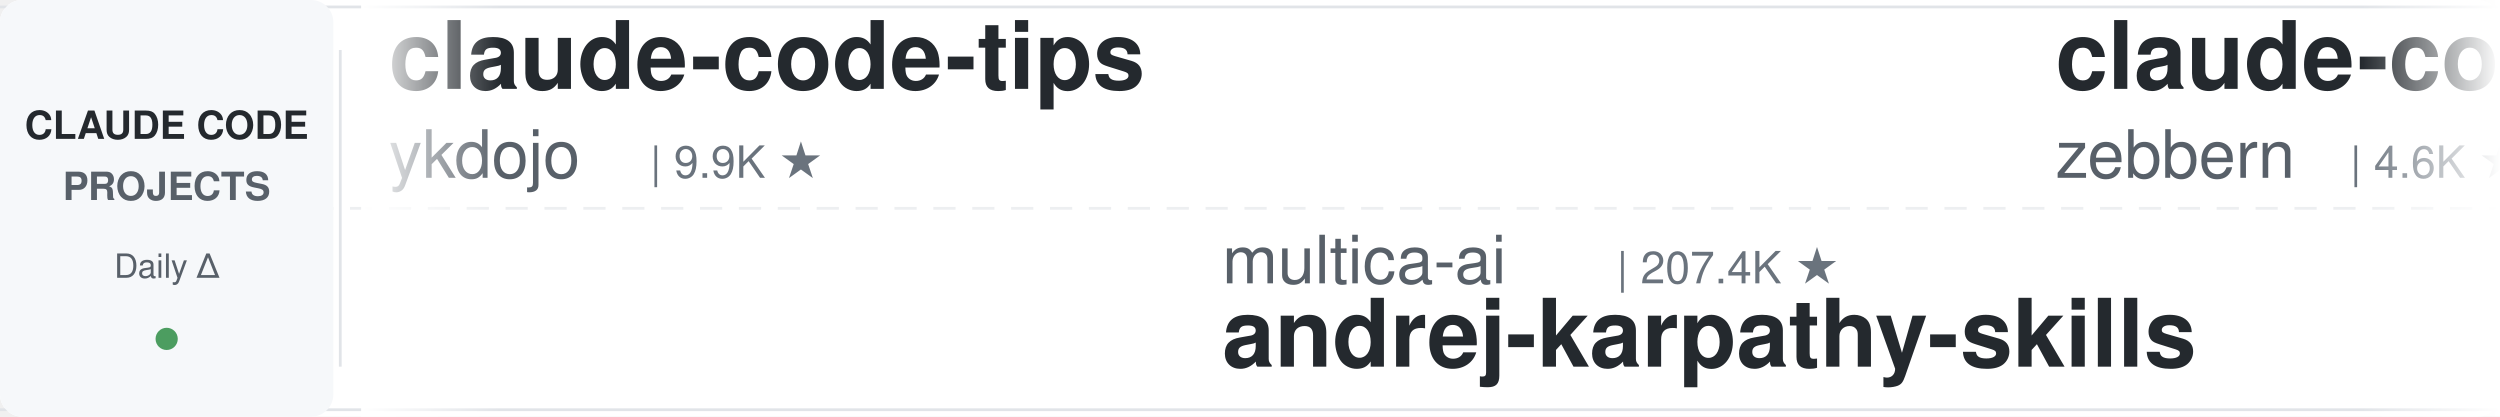
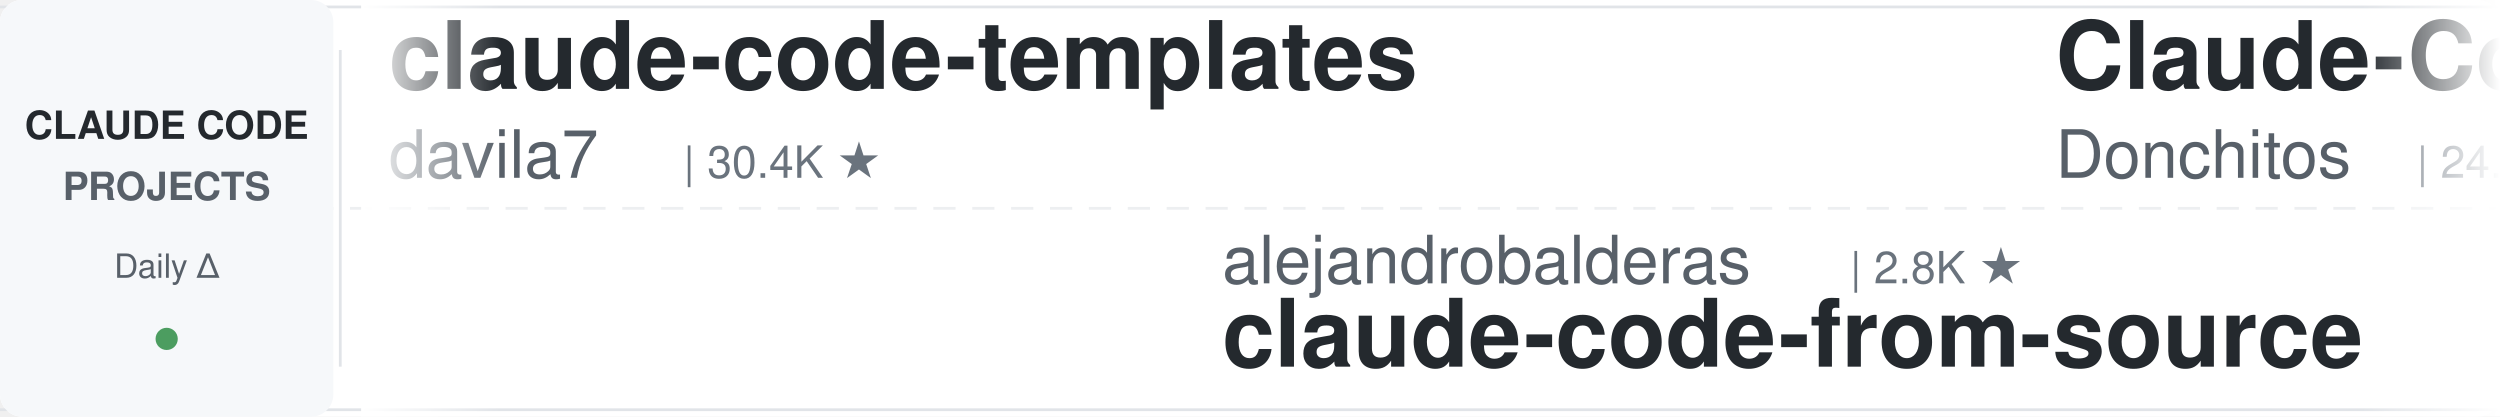
<svg xmlns="http://www.w3.org/2000/svg" width="900" height="150">
  <defs>
    <linearGradient id="leftFade" x1="0%" y1="0%" x2="100%" y2="0%">
      <stop offset="0%" style="stop-color:#ffffff;stop-opacity:1" />
      <stop offset="100%" style="stop-color:#ffffff;stop-opacity:0" />
    </linearGradient>
    <linearGradient id="rightFade" x1="0%" y1="0%" x2="100%" y2="0%">
      <stop offset="0%" style="stop-color:#ffffff;stop-opacity:0" />
      <stop offset="100%" style="stop-color:#ffffff;stop-opacity:1" />
    </linearGradient>
  </defs>
  <rect width="900" height="150" fill="#ffffff" rx="8" />
  <rect x="0" y="2" width="900" height="1" fill="#e1e4e8" />
  <rect x="0" y="147" width="900" height="1" fill="#e1e4e8" />
  <line x1="0" y1="75" x2="900" y2="75" stroke="#e1e4e8" stroke-width="1" stroke-dasharray="8 6" opacity="0.6" />
  <rect x="0" y="0" width="120" height="150" fill="#f6f8fa" rx="8" />
  <text x="60" y="50" font-family="-apple-system, BlinkMacSystemFont, 'Segoe UI', Helvetica, Arial, sans-serif" font-size="14" font-weight="600" fill="#24292e" text-anchor="middle">CLAUDE CODE</text>
  <text x="60" y="72" font-family="-apple-system, BlinkMacSystemFont, 'Segoe UI', Helvetica, Arial, sans-serif" font-size="14" font-weight="600" fill="#586069" text-anchor="middle">PROJECTS</text>
  <text x="60" y="100" font-family="-apple-system, BlinkMacSystemFont, 'Segoe UI', Helvetica, Arial, sans-serif" font-size="12" font-weight="500" fill="#586069" text-anchor="middle">Daily Δ</text>
  <circle cx="60" cy="122" r="4" fill="#22863a" opacity="0.8" />
  <rect x="122" y="18" width="1" height="114" fill="#e1e4e8" />
  <clipPath id="tickerClip">
    <rect x="130" y="0" width="770" height="150" />
  </clipPath>
  <g clip-path="url(#tickerClip)">
    <g id="tickerItems">
      <animateTransform attributeName="transform" attributeType="XML" type="translate" from="0 0" to="-3000 0" dur="54s" repeatCount="indefinite" />
      <g transform="translate(0, 0)">
-         <text x="140" y="32" font-family="-apple-system, BlinkMacSystemFont, 'Segoe UI', Helvetica, Arial, sans-serif" font-size="34" font-weight="600" fill="#24292e">claude-code-tips</text>
-         <text x="140" y="64" font-family="-apple-system, BlinkMacSystemFont, 'Segoe UI', Helvetica, Arial, sans-serif" font-size="24" font-weight="400" fill="#586069">ykdojo</text>
-         <text x="234" y="64" font-family="-apple-system, BlinkMacSystemFont, 'Segoe UI', Helvetica, Arial, sans-serif" font-size="16" font-weight="500" fill="#6a737d">| 9.9K ★</text>
+         <text x="140" y="32" font-family="-apple-system, BlinkMacSystemFont, 'Segoe UI', Helvetica, Arial, sans-serif" font-size="34" font-weight="600" fill="#24292e">claude-code-templates</text>
+         <text x="140" y="64" font-family="-apple-system, BlinkMacSystemFont, 'Segoe UI', Helvetica, Arial, sans-serif" font-size="24" font-weight="400" fill="#586069">davila7</text>
+         <text x="246" y="64" font-family="-apple-system, BlinkMacSystemFont, 'Segoe UI', Helvetica, Arial, sans-serif" font-size="16" font-weight="500" fill="#6a737d">| 30.4K ★</text>
      </g>
      <g transform="translate(300, 0)">
-         <text x="140" y="102" font-family="-apple-system, BlinkMacSystemFont, 'Segoe UI', Helvetica, Arial, sans-serif" font-size="24" font-weight="400" fill="#586069">multica-ai</text>
-         <text x="282" y="102" font-family="-apple-system, BlinkMacSystemFont, 'Segoe UI', Helvetica, Arial, sans-serif" font-size="16" font-weight="500" fill="#6a737d">| 207.4K ★</text>
-         <text x="140" y="132" font-family="-apple-system, BlinkMacSystemFont, 'Segoe UI', Helvetica, Arial, sans-serif" font-size="34" font-weight="600" fill="#24292e">andrej-karpathy-skills</text>
+         <text x="140" y="102" font-family="-apple-system, BlinkMacSystemFont, 'Segoe UI', Helvetica, Arial, sans-serif" font-size="24" font-weight="400" fill="#586069">alejandrobalderas</text>
+         <text x="366" y="102" font-family="-apple-system, BlinkMacSystemFont, 'Segoe UI', Helvetica, Arial, sans-serif" font-size="16" font-weight="500" fill="#6a737d">| 2.8K ★</text>
+         <text x="140" y="132" font-family="-apple-system, BlinkMacSystemFont, 'Segoe UI', Helvetica, Arial, sans-serif" font-size="34" font-weight="600" fill="#24292e">claude-code-from-source</text>
      </g>
      <g transform="translate(600, 0)">
-         <text x="140" y="32" font-family="-apple-system, BlinkMacSystemFont, 'Segoe UI', Helvetica, Arial, sans-serif" font-size="34" font-weight="600" fill="#24292e">claude-code-guide</text>
-         <text x="140" y="64" font-family="-apple-system, BlinkMacSystemFont, 'Segoe UI', Helvetica, Arial, sans-serif" font-size="24" font-weight="400" fill="#586069">zebbern</text>
-         <text x="246" y="64" font-family="-apple-system, BlinkMacSystemFont, 'Segoe UI', Helvetica, Arial, sans-serif" font-size="16" font-weight="500" fill="#6a737d">| 4.6K ★</text>
+         <text x="140" y="32" font-family="-apple-system, BlinkMacSystemFont, 'Segoe UI', Helvetica, Arial, sans-serif" font-size="34" font-weight="600" fill="#24292e">Claude-Code-Game-Studios</text>
+         <text x="140" y="64" font-family="-apple-system, BlinkMacSystemFont, 'Segoe UI', Helvetica, Arial, sans-serif" font-size="24" font-weight="400" fill="#586069">Donchitos</text>
+         <text x="270" y="64" font-family="-apple-system, BlinkMacSystemFont, 'Segoe UI', Helvetica, Arial, sans-serif" font-size="16" font-weight="500" fill="#6a737d">| 24.5K ★</text>
      </g>
      <g transform="translate(900, 0)">
-         <text x="140" y="102" font-family="-apple-system, BlinkMacSystemFont, 'Segoe UI', Helvetica, Arial, sans-serif" font-size="24" font-weight="400" fill="#586069">shareAI-lab</text>
-         <text x="294" y="102" font-family="-apple-system, BlinkMacSystemFont, 'Segoe UI', Helvetica, Arial, sans-serif" font-size="16" font-weight="500" fill="#6a737d">| 75.3K ★</text>
-         <text x="140" y="132" font-family="-apple-system, BlinkMacSystemFont, 'Segoe UI', Helvetica, Arial, sans-serif" font-size="34" font-weight="600" fill="#24292e">learn-claude-code</text>
+         <text x="140" y="102" font-family="-apple-system, BlinkMacSystemFont, 'Segoe UI', Helvetica, Arial, sans-serif" font-size="24" font-weight="400" fill="#586069">AprilNEA</text>
+         <text x="258" y="102" font-family="-apple-system, BlinkMacSystemFont, 'Segoe UI', Helvetica, Arial, sans-serif" font-size="16" font-weight="500" fill="#6a737d">| 391 ★</text>
+         <text x="140" y="132" font-family="-apple-system, BlinkMacSystemFont, 'Segoe UI', Helvetica, Arial, sans-serif" font-size="34" font-weight="600" fill="#24292e">claude-code-source</text>
      </g>
      <g transform="translate(1200, 0)">
-         <text x="140" y="32" font-family="-apple-system, BlinkMacSystemFont, 'Segoe UI', Helvetica, Arial, sans-serif" font-size="34" font-weight="600" fill="#24292e">Auto-claude-code-researc...</text>
-         <text x="140" y="64" font-family="-apple-system, BlinkMacSystemFont, 'Segoe UI', Helvetica, Arial, sans-serif" font-size="24" font-weight="400" fill="#586069">wanshuiyin</text>
-         <text x="282" y="64" font-family="-apple-system, BlinkMacSystemFont, 'Segoe UI', Helvetica, Arial, sans-serif" font-size="16" font-weight="500" fill="#6a737d">| 15.3K ★</text>
+         <text x="140" y="32" font-family="-apple-system, BlinkMacSystemFont, 'Segoe UI', Helvetica, Arial, sans-serif" font-size="34" font-weight="600" fill="#24292e">ralph-claude-code</text>
+         <text x="140" y="64" font-family="-apple-system, BlinkMacSystemFont, 'Segoe UI', Helvetica, Arial, sans-serif" font-size="24" font-weight="400" fill="#586069">frankbria</text>
+         <text x="270" y="64" font-family="-apple-system, BlinkMacSystemFont, 'Segoe UI', Helvetica, Arial, sans-serif" font-size="16" font-weight="500" fill="#6a737d">| 9.6K ★</text>
      </g>
      <g transform="translate(1500, 0)">
-         <text x="140" y="102" font-family="-apple-system, BlinkMacSystemFont, 'Segoe UI', Helvetica, Arial, sans-serif" font-size="24" font-weight="400" fill="#586069">anthropics</text>
-         <text x="282" y="102" font-family="-apple-system, BlinkMacSystemFont, 'Segoe UI', Helvetica, Arial, sans-serif" font-size="16" font-weight="500" fill="#6a737d">| 171.6K ★</text>
-         <text x="140" y="132" font-family="-apple-system, BlinkMacSystemFont, 'Segoe UI', Helvetica, Arial, sans-serif" font-size="34" font-weight="600" fill="#24292e">skills</text>
+         <text x="140" y="102" font-family="-apple-system, BlinkMacSystemFont, 'Segoe UI', Helvetica, Arial, sans-serif" font-size="24" font-weight="400" fill="#586069">WorldFlowAI</text>
+         <text x="294" y="102" font-family="-apple-system, BlinkMacSystemFont, 'Segoe UI', Helvetica, Arial, sans-serif" font-size="16" font-weight="500" fill="#6a737d">| 1.7K ★</text>
+         <text x="140" y="132" font-family="-apple-system, BlinkMacSystemFont, 'Segoe UI', Helvetica, Arial, sans-serif" font-size="34" font-weight="600" fill="#24292e">everything-claude-code</text>
      </g>
      <g transform="translate(1800, 0)">
-         <text x="140" y="32" font-family="-apple-system, BlinkMacSystemFont, 'Segoe UI', Helvetica, Arial, sans-serif" font-size="34" font-weight="600" fill="#24292e">claude-code-base-action</text>
-         <text x="140" y="64" font-family="-apple-system, BlinkMacSystemFont, 'Segoe UI', Helvetica, Arial, sans-serif" font-size="24" font-weight="400" fill="#586069">anthropics</text>
-         <text x="282" y="64" font-family="-apple-system, BlinkMacSystemFont, 'Segoe UI', Helvetica, Arial, sans-serif" font-size="16" font-weight="500" fill="#6a737d">| 957 ★</text>
+         <text x="140" y="32" font-family="-apple-system, BlinkMacSystemFont, 'Segoe UI', Helvetica, Arial, sans-serif" font-size="34" font-weight="600" fill="#24292e">claude-code-guide</text>
+         <text x="140" y="64" font-family="-apple-system, BlinkMacSystemFont, 'Segoe UI', Helvetica, Arial, sans-serif" font-size="24" font-weight="400" fill="#586069">Cranot</text>
+         <text x="234" y="64" font-family="-apple-system, BlinkMacSystemFont, 'Segoe UI', Helvetica, Arial, sans-serif" font-size="16" font-weight="500" fill="#6a737d">| 2.9K ★</text>
      </g>
      <g transform="translate(2100, 0)">
-         <text x="140" y="102" font-family="-apple-system, BlinkMacSystemFont, 'Segoe UI', Helvetica, Arial, sans-serif" font-size="24" font-weight="400" fill="#586069">feiskyer</text>
-         <text x="258" y="102" font-family="-apple-system, BlinkMacSystemFont, 'Segoe UI', Helvetica, Arial, sans-serif" font-size="16" font-weight="500" fill="#6a737d">| 1.6K ★</text>
-         <text x="140" y="132" font-family="-apple-system, BlinkMacSystemFont, 'Segoe UI', Helvetica, Arial, sans-serif" font-size="34" font-weight="600" fill="#24292e">claude-code-settings</text>
+         <text x="140" y="102" font-family="-apple-system, BlinkMacSystemFont, 'Segoe UI', Helvetica, Arial, sans-serif" font-size="24" font-weight="400" fill="#586069">simonw</text>
+         <text x="234" y="102" font-family="-apple-system, BlinkMacSystemFont, 'Segoe UI', Helvetica, Arial, sans-serif" font-size="16" font-weight="500" fill="#6a737d">| 1.7K ★</text>
+         <text x="140" y="132" font-family="-apple-system, BlinkMacSystemFont, 'Segoe UI', Helvetica, Arial, sans-serif" font-size="34" font-weight="600" fill="#24292e">claude-code-transcripts</text>
      </g>
      <g transform="translate(2400, 0)">
-         <text x="140" y="32" font-family="-apple-system, BlinkMacSystemFont, 'Segoe UI', Helvetica, Arial, sans-serif" font-size="34" font-weight="600" fill="#24292e">claude-code-spec-workflo...</text>
-         <text x="140" y="64" font-family="-apple-system, BlinkMacSystemFont, 'Segoe UI', Helvetica, Arial, sans-serif" font-size="24" font-weight="400" fill="#586069">Pimzino</text>
-         <text x="246" y="64" font-family="-apple-system, BlinkMacSystemFont, 'Segoe UI', Helvetica, Arial, sans-serif" font-size="16" font-weight="500" fill="#6a737d">| 3.9K ★</text>
+         <text x="140" y="32" font-family="-apple-system, BlinkMacSystemFont, 'Segoe UI', Helvetica, Arial, sans-serif" font-size="34" font-weight="600" fill="#24292e">claude-code-reverse</text>
+         <text x="140" y="64" font-family="-apple-system, BlinkMacSystemFont, 'Segoe UI', Helvetica, Arial, sans-serif" font-size="24" font-weight="400" fill="#586069">Yuyz0112</text>
+         <text x="258" y="64" font-family="-apple-system, BlinkMacSystemFont, 'Segoe UI', Helvetica, Arial, sans-serif" font-size="16" font-weight="500" fill="#6a737d">| 2.4K ★</text>
      </g>
      <g transform="translate(2700, 0)">
-         <text x="140" y="102" font-family="-apple-system, BlinkMacSystemFont, 'Segoe UI', Helvetica, Arial, sans-serif" font-size="24" font-weight="400" fill="#586069">musistudio</text>
-         <text x="282" y="102" font-family="-apple-system, BlinkMacSystemFont, 'Segoe UI', Helvetica, Arial, sans-serif" font-size="16" font-weight="500" fill="#6a737d">| 36.9K ★</text>
-         <text x="140" y="132" font-family="-apple-system, BlinkMacSystemFont, 'Segoe UI', Helvetica, Arial, sans-serif" font-size="34" font-weight="600" fill="#24292e">claude-code-router</text>
+         <text x="140" y="102" font-family="-apple-system, BlinkMacSystemFont, 'Segoe UI', Helvetica, Arial, sans-serif" font-size="24" font-weight="400" fill="#586069">anthropics</text>
+         <text x="282" y="102" font-family="-apple-system, BlinkMacSystemFont, 'Segoe UI', Helvetica, Arial, sans-serif" font-size="16" font-weight="500" fill="#6a737d">| 8.7K ★</text>
+         <text x="140" y="132" font-family="-apple-system, BlinkMacSystemFont, 'Segoe UI', Helvetica, Arial, sans-serif" font-size="34" font-weight="600" fill="#24292e">claude-code-action</text>
      </g>
      <g transform="translate(3000, 0)">
-         <text x="140" y="32" font-family="-apple-system, BlinkMacSystemFont, 'Segoe UI', Helvetica, Arial, sans-serif" font-size="34" font-weight="600" fill="#24292e">claude-code-tips</text>
-         <text x="140" y="64" font-family="-apple-system, BlinkMacSystemFont, 'Segoe UI', Helvetica, Arial, sans-serif" font-size="24" font-weight="400" fill="#586069">ykdojo</text>
-         <text x="234" y="64" font-family="-apple-system, BlinkMacSystemFont, 'Segoe UI', Helvetica, Arial, sans-serif" font-size="16" font-weight="500" fill="#6a737d">| 9.9K ★</text>
+         <text x="140" y="32" font-family="-apple-system, BlinkMacSystemFont, 'Segoe UI', Helvetica, Arial, sans-serif" font-size="34" font-weight="600" fill="#24292e">claude-code-templates</text>
+         <text x="140" y="64" font-family="-apple-system, BlinkMacSystemFont, 'Segoe UI', Helvetica, Arial, sans-serif" font-size="24" font-weight="400" fill="#586069">davila7</text>
+         <text x="246" y="64" font-family="-apple-system, BlinkMacSystemFont, 'Segoe UI', Helvetica, Arial, sans-serif" font-size="16" font-weight="500" fill="#6a737d">| 30.4K ★</text>
      </g>
      <g transform="translate(3300, 0)">
-         <text x="140" y="102" font-family="-apple-system, BlinkMacSystemFont, 'Segoe UI', Helvetica, Arial, sans-serif" font-size="24" font-weight="400" fill="#586069">multica-ai</text>
-         <text x="282" y="102" font-family="-apple-system, BlinkMacSystemFont, 'Segoe UI', Helvetica, Arial, sans-serif" font-size="16" font-weight="500" fill="#6a737d">| 207.4K ★</text>
-         <text x="140" y="132" font-family="-apple-system, BlinkMacSystemFont, 'Segoe UI', Helvetica, Arial, sans-serif" font-size="34" font-weight="600" fill="#24292e">andrej-karpathy-skills</text>
+         <text x="140" y="102" font-family="-apple-system, BlinkMacSystemFont, 'Segoe UI', Helvetica, Arial, sans-serif" font-size="24" font-weight="400" fill="#586069">alejandrobalderas</text>
+         <text x="366" y="102" font-family="-apple-system, BlinkMacSystemFont, 'Segoe UI', Helvetica, Arial, sans-serif" font-size="16" font-weight="500" fill="#6a737d">| 2.8K ★</text>
+         <text x="140" y="132" font-family="-apple-system, BlinkMacSystemFont, 'Segoe UI', Helvetica, Arial, sans-serif" font-size="34" font-weight="600" fill="#24292e">claude-code-from-source</text>
      </g>
      <g transform="translate(3600, 0)">
-         <text x="140" y="32" font-family="-apple-system, BlinkMacSystemFont, 'Segoe UI', Helvetica, Arial, sans-serif" font-size="34" font-weight="600" fill="#24292e">claude-code-guide</text>
-         <text x="140" y="64" font-family="-apple-system, BlinkMacSystemFont, 'Segoe UI', Helvetica, Arial, sans-serif" font-size="24" font-weight="400" fill="#586069">zebbern</text>
-         <text x="246" y="64" font-family="-apple-system, BlinkMacSystemFont, 'Segoe UI', Helvetica, Arial, sans-serif" font-size="16" font-weight="500" fill="#6a737d">| 4.6K ★</text>
+         <text x="140" y="32" font-family="-apple-system, BlinkMacSystemFont, 'Segoe UI', Helvetica, Arial, sans-serif" font-size="34" font-weight="600" fill="#24292e">Claude-Code-Game-Studios</text>
+         <text x="140" y="64" font-family="-apple-system, BlinkMacSystemFont, 'Segoe UI', Helvetica, Arial, sans-serif" font-size="24" font-weight="400" fill="#586069">Donchitos</text>
+         <text x="270" y="64" font-family="-apple-system, BlinkMacSystemFont, 'Segoe UI', Helvetica, Arial, sans-serif" font-size="16" font-weight="500" fill="#6a737d">| 24.5K ★</text>
      </g>
      <g transform="translate(3900, 0)">
-         <text x="140" y="102" font-family="-apple-system, BlinkMacSystemFont, 'Segoe UI', Helvetica, Arial, sans-serif" font-size="24" font-weight="400" fill="#586069">shareAI-lab</text>
-         <text x="294" y="102" font-family="-apple-system, BlinkMacSystemFont, 'Segoe UI', Helvetica, Arial, sans-serif" font-size="16" font-weight="500" fill="#6a737d">| 75.3K ★</text>
-         <text x="140" y="132" font-family="-apple-system, BlinkMacSystemFont, 'Segoe UI', Helvetica, Arial, sans-serif" font-size="34" font-weight="600" fill="#24292e">learn-claude-code</text>
+         <text x="140" y="102" font-family="-apple-system, BlinkMacSystemFont, 'Segoe UI', Helvetica, Arial, sans-serif" font-size="24" font-weight="400" fill="#586069">AprilNEA</text>
+         <text x="258" y="102" font-family="-apple-system, BlinkMacSystemFont, 'Segoe UI', Helvetica, Arial, sans-serif" font-size="16" font-weight="500" fill="#6a737d">| 391 ★</text>
+         <text x="140" y="132" font-family="-apple-system, BlinkMacSystemFont, 'Segoe UI', Helvetica, Arial, sans-serif" font-size="34" font-weight="600" fill="#24292e">claude-code-source</text>
      </g>
    </g>
  </g>
  <rect x="130" y="0" width="50" height="150" fill="url(#leftFade)" />
  <rect x="850" y="0" width="50" height="150" fill="url(#rightFade)" />
</svg>
